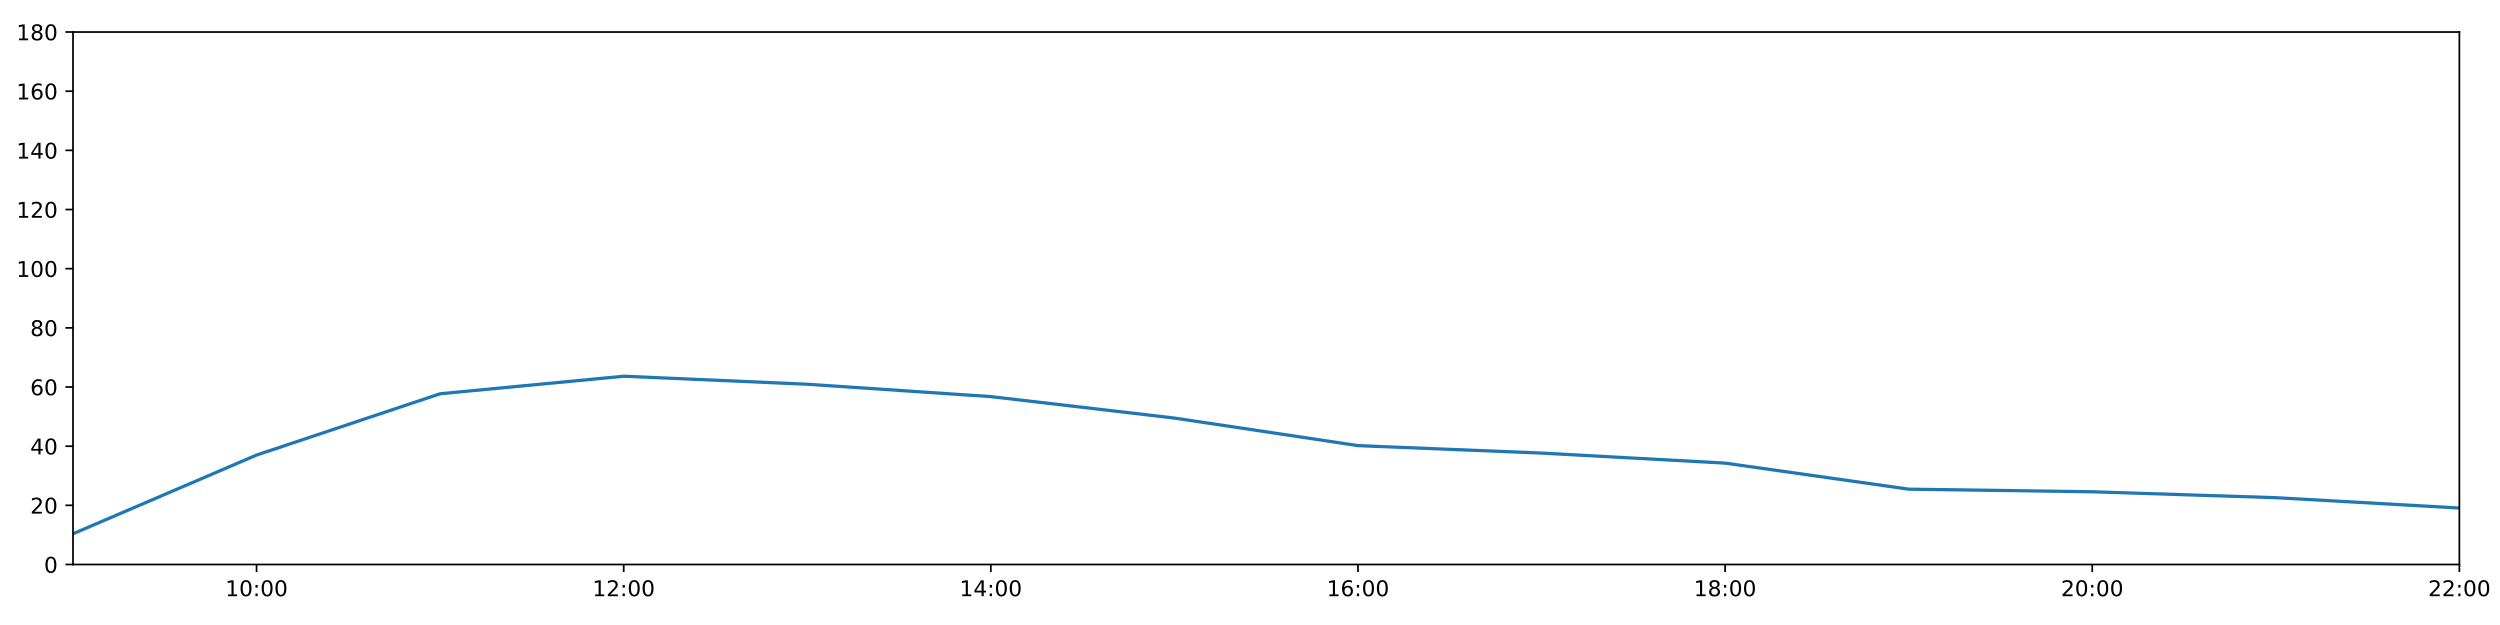
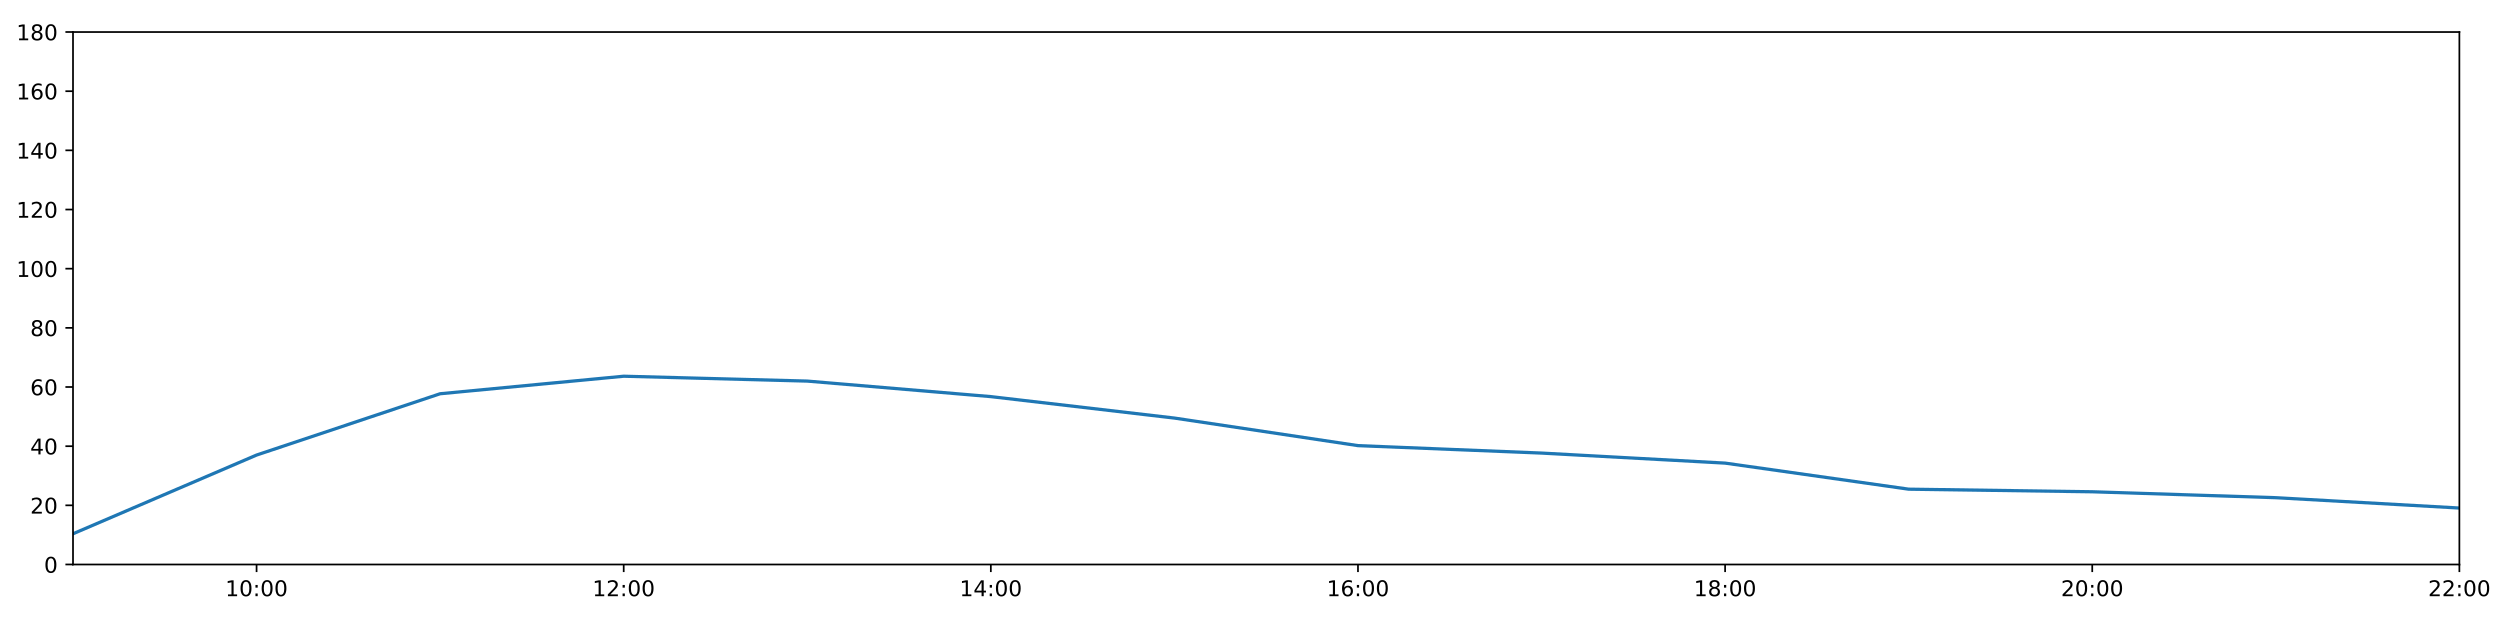
<svg xmlns="http://www.w3.org/2000/svg" xmlns:xlink="http://www.w3.org/1999/xlink" height="288pt" version="1.1" viewBox="0 0 1152 288" width="1152pt">
  <defs>
    <style type="text/css">
*{stroke-linecap:butt;stroke-linejoin:round;}
  </style>
  </defs>
  <g id="figure_1">
    <g id="patch_1">
      <path d="M 0 288  L 1152 288  L 1152 0  L 0 0  z " style="fill:#ffffff;" />
    </g>
    <g id="axes_1">
      <g id="patch_2">
        <path d="M 33.64 260.12  L 1133.28 260.12  L 1133.28 14.76  L 33.64 14.76  z " style="fill:#ffffff;" />
      </g>
      <g id="matplotlib.axis_1">
        <g id="xtick_1">
          <g id="line2d_1">
            <defs>
-               <path d="M 0 0  L 0 3.5  " id="m9e7e2e3808" style="stroke:#000000;stroke-width:0.8;" />
-             </defs>
-             <g>
-               <use style="stroke:#000000;stroke-width:0.8;" x="118.228" xlink:href="#m9e7e2e3808" y="260.12" />
+               <path d="M 0 0  L 0 3.5  " id="m6fc353cec3" style="stroke:#000000;stroke-width:0.8;" />
+             </defs>
+             <g>
+               <use style="stroke:#000000;stroke-width:0.8;" x="118.228" xlink:href="#m6fc353cec3" y="260.12" />
            </g>
          </g>
          <g id="text_1">
            <defs>
              <path d="M 12.406 8.297  L 28.516 8.297  L 28.516 63.922  L 10.984 60.406  L 10.984 69.391  L 28.422 72.906  L 38.281 72.906  L 38.281 8.297  L 54.391 8.297  L 54.391 0  L 12.406 0  z " id="DejaVuSans-49" />
              <path d="M 31.781 66.406  Q 24.172 66.406 20.328 58.906  Q 16.5 51.422 16.5 36.375  Q 16.5 21.391 20.328 13.891  Q 24.172 6.391 31.781 6.391  Q 39.453 6.391 43.281 13.891  Q 47.125 21.391 47.125 36.375  Q 47.125 51.422 43.281 58.906  Q 39.453 66.406 31.781 66.406  z M 31.781 74.219  Q 44.047 74.219 50.516 64.516  Q 56.984 54.828 56.984 36.375  Q 56.984 17.969 50.516 8.266  Q 44.047 -1.422 31.781 -1.422  Q 19.531 -1.422 13.062 8.266  Q 6.594 17.969 6.594 36.375  Q 6.594 54.828 13.062 64.516  Q 19.531 74.219 31.781 74.219  z " id="DejaVuSans-48" />
              <path d="M 11.719 12.406  L 22.016 12.406  L 22.016 0  L 11.719 0  z M 11.719 51.703  L 22.016 51.703  L 22.016 39.312  L 11.719 39.312  z " id="DejaVuSans-58" />
            </defs>
            <g transform="translate(103.8183 274.7184)scale(0.1 -0.1)">
              <use xlink:href="#DejaVuSans-49" />
              <use x="63.623" xlink:href="#DejaVuSans-48" />
              <use x="127.246" xlink:href="#DejaVuSans-58" />
              <use x="160.938" xlink:href="#DejaVuSans-48" />
              <use x="224.561" xlink:href="#DejaVuSans-48" />
            </g>
          </g>
        </g>
        <g id="xtick_2">
          <g id="line2d_2">
            <g>
-               <use style="stroke:#000000;stroke-width:0.8;" x="287.403" xlink:href="#m9e7e2e3808" y="260.12" />
+               <use style="stroke:#000000;stroke-width:0.8;" x="287.403" xlink:href="#m6fc353cec3" y="260.12" />
            </g>
          </g>
          <g id="text_2">
            <defs>
              <path d="M 19.188 8.297  L 53.609 8.297  L 53.609 0  L 7.328 0  L 7.328 8.297  Q 12.938 14.109 22.625 23.891  Q 32.328 33.688 34.812 36.531  Q 39.547 41.844 41.422 45.531  Q 43.312 49.219 43.312 52.781  Q 43.312 58.594 39.234 62.25  Q 35.156 65.922 28.609 65.922  Q 23.969 65.922 18.812 64.312  Q 13.672 62.703 7.812 59.422  L 7.812 69.391  Q 13.766 71.781 18.938 73  Q 24.125 74.219 28.422 74.219  Q 39.75 74.219 46.484 68.547  Q 53.219 62.891 53.219 53.422  Q 53.219 48.922 51.531 44.891  Q 49.859 40.875 45.406 35.406  Q 44.188 33.984 37.641 27.219  Q 31.109 20.453 19.188 8.297  z " id="DejaVuSans-50" />
            </defs>
            <g transform="translate(272.9937 274.7184)scale(0.1 -0.1)">
              <use xlink:href="#DejaVuSans-49" />
              <use x="63.623" xlink:href="#DejaVuSans-50" />
              <use x="127.246" xlink:href="#DejaVuSans-58" />
              <use x="160.938" xlink:href="#DejaVuSans-48" />
              <use x="224.561" xlink:href="#DejaVuSans-48" />
            </g>
          </g>
        </g>
        <g id="xtick_3">
          <g id="line2d_3">
            <g>
-               <use style="stroke:#000000;stroke-width:0.8;" x="456.578" xlink:href="#m9e7e2e3808" y="260.12" />
+               <use style="stroke:#000000;stroke-width:0.8;" x="456.578" xlink:href="#m6fc353cec3" y="260.12" />
            </g>
          </g>
          <g id="text_3">
            <defs>
              <path d="M 37.797 64.312  L 12.891 25.391  L 37.797 25.391  z M 35.203 72.906  L 47.609 72.906  L 47.609 25.391  L 58.016 25.391  L 58.016 17.188  L 47.609 17.188  L 47.609 0  L 37.797 0  L 37.797 17.188  L 4.891 17.188  L 4.891 26.703  z " id="DejaVuSans-52" />
            </defs>
            <g transform="translate(442.1691 274.7184)scale(0.1 -0.1)">
              <use xlink:href="#DejaVuSans-49" />
              <use x="63.623" xlink:href="#DejaVuSans-52" />
              <use x="127.246" xlink:href="#DejaVuSans-58" />
              <use x="160.938" xlink:href="#DejaVuSans-48" />
              <use x="224.561" xlink:href="#DejaVuSans-48" />
            </g>
          </g>
        </g>
        <g id="xtick_4">
          <g id="line2d_4">
            <g>
-               <use style="stroke:#000000;stroke-width:0.8;" x="625.754" xlink:href="#m9e7e2e3808" y="260.12" />
+               <use style="stroke:#000000;stroke-width:0.8;" x="625.754" xlink:href="#m6fc353cec3" y="260.12" />
            </g>
          </g>
          <g id="text_4">
            <defs>
              <path d="M 33.016 40.375  Q 26.375 40.375 22.484 35.828  Q 18.609 31.297 18.609 23.391  Q 18.609 15.531 22.484 10.953  Q 26.375 6.391 33.016 6.391  Q 39.656 6.391 43.531 10.953  Q 47.406 15.531 47.406 23.391  Q 47.406 31.297 43.531 35.828  Q 39.656 40.375 33.016 40.375  z M 52.594 71.297  L 52.594 62.312  Q 48.875 64.062 45.094 64.984  Q 41.312 65.922 37.594 65.922  Q 27.828 65.922 22.672 59.328  Q 17.531 52.734 16.797 39.406  Q 19.672 43.656 24.016 45.922  Q 28.375 48.188 33.594 48.188  Q 44.578 48.188 50.953 41.516  Q 57.328 34.859 57.328 23.391  Q 57.328 12.156 50.688 5.359  Q 44.047 -1.422 33.016 -1.422  Q 20.359 -1.422 13.672 8.266  Q 6.984 17.969 6.984 36.375  Q 6.984 53.656 15.188 63.938  Q 23.391 74.219 37.203 74.219  Q 40.922 74.219 44.703 73.484  Q 48.484 72.75 52.594 71.297  z " id="DejaVuSans-54" />
            </defs>
            <g transform="translate(611.3445 274.7184)scale(0.1 -0.1)">
              <use xlink:href="#DejaVuSans-49" />
              <use x="63.623" xlink:href="#DejaVuSans-54" />
              <use x="127.246" xlink:href="#DejaVuSans-58" />
              <use x="160.938" xlink:href="#DejaVuSans-48" />
              <use x="224.561" xlink:href="#DejaVuSans-48" />
            </g>
          </g>
        </g>
        <g id="xtick_5">
          <g id="line2d_5">
            <g>
-               <use style="stroke:#000000;stroke-width:0.8;" x="794.929" xlink:href="#m9e7e2e3808" y="260.12" />
+               <use style="stroke:#000000;stroke-width:0.8;" x="794.929" xlink:href="#m6fc353cec3" y="260.12" />
            </g>
          </g>
          <g id="text_5">
            <defs>
              <path d="M 31.781 34.625  Q 24.75 34.625 20.719 30.859  Q 16.703 27.094 16.703 20.516  Q 16.703 13.922 20.719 10.156  Q 24.75 6.391 31.781 6.391  Q 38.812 6.391 42.859 10.172  Q 46.922 13.969 46.922 20.516  Q 46.922 27.094 42.891 30.859  Q 38.875 34.625 31.781 34.625  z M 21.922 38.812  Q 15.578 40.375 12.031 44.719  Q 8.5 49.078 8.5 55.328  Q 8.5 64.062 14.719 69.141  Q 20.953 74.219 31.781 74.219  Q 42.672 74.219 48.875 69.141  Q 55.078 64.062 55.078 55.328  Q 55.078 49.078 51.531 44.719  Q 48 40.375 41.703 38.812  Q 48.828 37.156 52.797 32.312  Q 56.781 27.484 56.781 20.516  Q 56.781 9.906 50.312 4.234  Q 43.844 -1.422 31.781 -1.422  Q 19.734 -1.422 13.25 4.234  Q 6.781 9.906 6.781 20.516  Q 6.781 27.484 10.781 32.312  Q 14.797 37.156 21.922 38.812  z M 18.312 54.391  Q 18.312 48.734 21.844 45.562  Q 25.391 42.391 31.781 42.391  Q 38.141 42.391 41.719 45.562  Q 45.312 48.734 45.312 54.391  Q 45.312 60.062 41.719 63.234  Q 38.141 66.406 31.781 66.406  Q 25.391 66.406 21.844 63.234  Q 18.312 60.062 18.312 54.391  z " id="DejaVuSans-56" />
            </defs>
            <g transform="translate(780.5199 274.7184)scale(0.1 -0.1)">
              <use xlink:href="#DejaVuSans-49" />
              <use x="63.623" xlink:href="#DejaVuSans-56" />
              <use x="127.246" xlink:href="#DejaVuSans-58" />
              <use x="160.938" xlink:href="#DejaVuSans-48" />
              <use x="224.561" xlink:href="#DejaVuSans-48" />
            </g>
          </g>
        </g>
        <g id="xtick_6">
          <g id="line2d_6">
            <g>
-               <use style="stroke:#000000;stroke-width:0.8;" x="964.105" xlink:href="#m9e7e2e3808" y="260.12" />
+               <use style="stroke:#000000;stroke-width:0.8;" x="964.105" xlink:href="#m6fc353cec3" y="260.12" />
            </g>
          </g>
          <g id="text_6">
            <g transform="translate(949.6952 274.7184)scale(0.1 -0.1)">
              <use xlink:href="#DejaVuSans-50" />
              <use x="63.623" xlink:href="#DejaVuSans-48" />
              <use x="127.246" xlink:href="#DejaVuSans-58" />
              <use x="160.938" xlink:href="#DejaVuSans-48" />
              <use x="224.561" xlink:href="#DejaVuSans-48" />
            </g>
          </g>
        </g>
        <g id="xtick_7">
          <g id="line2d_7">
            <g>
-               <use style="stroke:#000000;stroke-width:0.8;" x="1133.28" xlink:href="#m9e7e2e3808" y="260.12" />
+               <use style="stroke:#000000;stroke-width:0.8;" x="1133.28" xlink:href="#m6fc353cec3" y="260.12" />
            </g>
          </g>
          <g id="text_7">
            <g transform="translate(1118.871 274.7184)scale(0.1 -0.1)">
              <use xlink:href="#DejaVuSans-50" />
              <use x="63.623" xlink:href="#DejaVuSans-50" />
              <use x="127.246" xlink:href="#DejaVuSans-58" />
              <use x="160.938" xlink:href="#DejaVuSans-48" />
              <use x="224.561" xlink:href="#DejaVuSans-48" />
            </g>
          </g>
        </g>
      </g>
      <g id="matplotlib.axis_2">
        <g id="ytick_1">
          <g id="line2d_8">
            <defs>
-               <path d="M 0 0  L -3.5 0  " id="m0bba1e0b2d" style="stroke:#000000;stroke-width:0.8;" />
-             </defs>
-             <g>
-               <use style="stroke:#000000;stroke-width:0.8;" x="33.64" xlink:href="#m0bba1e0b2d" y="260.12" />
+               <path d="M 0 0  L -3.5 0  " id="m2f1e588de6" style="stroke:#000000;stroke-width:0.8;" />
+             </defs>
+             <g>
+               <use style="stroke:#000000;stroke-width:0.8;" x="33.64" xlink:href="#m2f1e588de6" y="260.12" />
            </g>
          </g>
          <g id="text_8">
            <g transform="translate(20.2775 263.9192)scale(0.1 -0.1)">
              <use xlink:href="#DejaVuSans-48" />
            </g>
          </g>
        </g>
        <g id="ytick_2">
          <g id="line2d_9">
            <g>
-               <use style="stroke:#000000;stroke-width:0.8;" x="33.64" xlink:href="#m0bba1e0b2d" y="232.858" />
+               <use style="stroke:#000000;stroke-width:0.8;" x="33.64" xlink:href="#m2f1e588de6" y="232.858" />
            </g>
          </g>
          <g id="text_9">
            <g transform="translate(13.915 236.657)scale(0.1 -0.1)">
              <use xlink:href="#DejaVuSans-50" />
              <use x="63.623" xlink:href="#DejaVuSans-48" />
            </g>
          </g>
        </g>
        <g id="ytick_3">
          <g id="line2d_10">
            <g>
-               <use style="stroke:#000000;stroke-width:0.8;" x="33.64" xlink:href="#m0bba1e0b2d" y="205.596" />
+               <use style="stroke:#000000;stroke-width:0.8;" x="33.64" xlink:href="#m2f1e588de6" y="205.596" />
            </g>
          </g>
          <g id="text_10">
            <g transform="translate(13.915 209.3948)scale(0.1 -0.1)">
              <use xlink:href="#DejaVuSans-52" />
              <use x="63.623" xlink:href="#DejaVuSans-48" />
            </g>
          </g>
        </g>
        <g id="ytick_4">
          <g id="line2d_11">
            <g>
-               <use style="stroke:#000000;stroke-width:0.8;" x="33.64" xlink:href="#m0bba1e0b2d" y="178.333" />
+               <use style="stroke:#000000;stroke-width:0.8;" x="33.64" xlink:href="#m2f1e588de6" y="178.333" />
            </g>
          </g>
          <g id="text_11">
            <g transform="translate(13.915 182.1326)scale(0.1 -0.1)">
              <use xlink:href="#DejaVuSans-54" />
              <use x="63.623" xlink:href="#DejaVuSans-48" />
            </g>
          </g>
        </g>
        <g id="ytick_5">
          <g id="line2d_12">
            <g>
-               <use style="stroke:#000000;stroke-width:0.8;" x="33.64" xlink:href="#m0bba1e0b2d" y="151.071" />
+               <use style="stroke:#000000;stroke-width:0.8;" x="33.64" xlink:href="#m2f1e588de6" y="151.071" />
            </g>
          </g>
          <g id="text_12">
            <g transform="translate(13.915 154.8703)scale(0.1 -0.1)">
              <use xlink:href="#DejaVuSans-56" />
              <use x="63.623" xlink:href="#DejaVuSans-48" />
            </g>
          </g>
        </g>
        <g id="ytick_6">
          <g id="line2d_13">
            <g>
-               <use style="stroke:#000000;stroke-width:0.8;" x="33.64" xlink:href="#m0bba1e0b2d" y="123.809" />
+               <use style="stroke:#000000;stroke-width:0.8;" x="33.64" xlink:href="#m2f1e588de6" y="123.809" />
            </g>
          </g>
          <g id="text_13">
            <g transform="translate(7.5525 127.6081)scale(0.1 -0.1)">
              <use xlink:href="#DejaVuSans-49" />
              <use x="63.623" xlink:href="#DejaVuSans-48" />
              <use x="127.246" xlink:href="#DejaVuSans-48" />
            </g>
          </g>
        </g>
        <g id="ytick_7">
          <g id="line2d_14">
            <g>
-               <use style="stroke:#000000;stroke-width:0.8;" x="33.64" xlink:href="#m0bba1e0b2d" y="96.547" />
+               <use style="stroke:#000000;stroke-width:0.8;" x="33.64" xlink:href="#m2f1e588de6" y="96.547" />
            </g>
          </g>
          <g id="text_14">
            <g transform="translate(7.5525 100.3459)scale(0.1 -0.1)">
              <use xlink:href="#DejaVuSans-49" />
              <use x="63.623" xlink:href="#DejaVuSans-50" />
              <use x="127.246" xlink:href="#DejaVuSans-48" />
            </g>
          </g>
        </g>
        <g id="ytick_8">
          <g id="line2d_15">
            <g>
-               <use style="stroke:#000000;stroke-width:0.8;" x="33.64" xlink:href="#m0bba1e0b2d" y="69.284" />
+               <use style="stroke:#000000;stroke-width:0.8;" x="33.64" xlink:href="#m2f1e588de6" y="69.284" />
            </g>
          </g>
          <g id="text_15">
            <g transform="translate(7.5525 73.08366)scale(0.1 -0.1)">
              <use xlink:href="#DejaVuSans-49" />
              <use x="63.623" xlink:href="#DejaVuSans-52" />
              <use x="127.246" xlink:href="#DejaVuSans-48" />
            </g>
          </g>
        </g>
        <g id="ytick_9">
          <g id="line2d_16">
            <g>
-               <use style="stroke:#000000;stroke-width:0.8;" x="33.64" xlink:href="#m0bba1e0b2d" y="42.022" />
+               <use style="stroke:#000000;stroke-width:0.8;" x="33.64" xlink:href="#m2f1e588de6" y="42.022" />
            </g>
          </g>
          <g id="text_16">
            <g transform="translate(7.5525 45.82144)scale(0.1 -0.1)">
              <use xlink:href="#DejaVuSans-49" />
              <use x="63.623" xlink:href="#DejaVuSans-54" />
              <use x="127.246" xlink:href="#DejaVuSans-48" />
            </g>
          </g>
        </g>
        <g id="ytick_10">
          <g id="line2d_17">
            <g>
-               <use style="stroke:#000000;stroke-width:0.8;" x="33.64" xlink:href="#m0bba1e0b2d" y="14.76" />
+               <use style="stroke:#000000;stroke-width:0.8;" x="33.64" xlink:href="#m2f1e588de6" y="14.76" />
            </g>
          </g>
          <g id="text_17">
            <g transform="translate(7.5525 18.55922)scale(0.1 -0.1)">
              <use xlink:href="#DejaVuSans-49" />
              <use x="63.623" xlink:href="#DejaVuSans-56" />
              <use x="127.246" xlink:href="#DejaVuSans-48" />
            </g>
          </g>
        </g>
      </g>
      <g id="line2d_18">
-         <path clip-path="url(#p3b66aab3c3)" d="M 33.64 245.959  L 118.228 209.685  L 202.815 181.438  L 287.403 173.362  L 371.991 177.061  L 456.578 182.763  L 541.166 192.646  L 625.754 205.348  L 710.342 208.776  L 794.929 213.402  L 879.517 225.413  L 964.105 226.61  L 1048.692 229.336  L 1133.28 234.107  " style="fill:none;stroke:#1f77b4;stroke-linecap:square;stroke-width:1.5;" />
+         <path clip-path="url(#p833cbf72bc)" d="M 33.64 245.959  L 118.228 209.685  L 202.815 181.438  L 287.403 173.362  L 371.991 175.607  L 456.578 182.763  L 541.166 192.646  L 625.754 205.348  L 710.342 208.776  L 794.929 213.402  L 879.517 225.413  L 964.105 226.61  L 1048.692 229.336  L 1133.28 234.107  " style="fill:none;stroke:#1f77b4;stroke-linecap:square;stroke-width:1.5;" />
      </g>
      <g id="patch_3">
        <path d="M 33.64 260.12  L 33.64 14.76  " style="fill:none;stroke:#000000;stroke-linecap:square;stroke-linejoin:miter;stroke-width:0.8;" />
      </g>
      <g id="patch_4">
        <path d="M 1133.28 260.12  L 1133.28 14.76  " style="fill:none;stroke:#000000;stroke-linecap:square;stroke-linejoin:miter;stroke-width:0.8;" />
      </g>
      <g id="patch_5">
        <path d="M 33.64 260.12  L 1133.28 260.12  " style="fill:none;stroke:#000000;stroke-linecap:square;stroke-linejoin:miter;stroke-width:0.8;" />
      </g>
      <g id="patch_6">
        <path d="M 33.64 14.76  L 1133.28 14.76  " style="fill:none;stroke:#000000;stroke-linecap:square;stroke-linejoin:miter;stroke-width:0.8;" />
      </g>
    </g>
  </g>
  <defs>
-     <clipPath id="p3b66aab3c3">
+     <clipPath id="p833cbf72bc">
      <rect height="245.36" width="1099.64" x="33.64" y="14.76" />
    </clipPath>
  </defs>
</svg>
